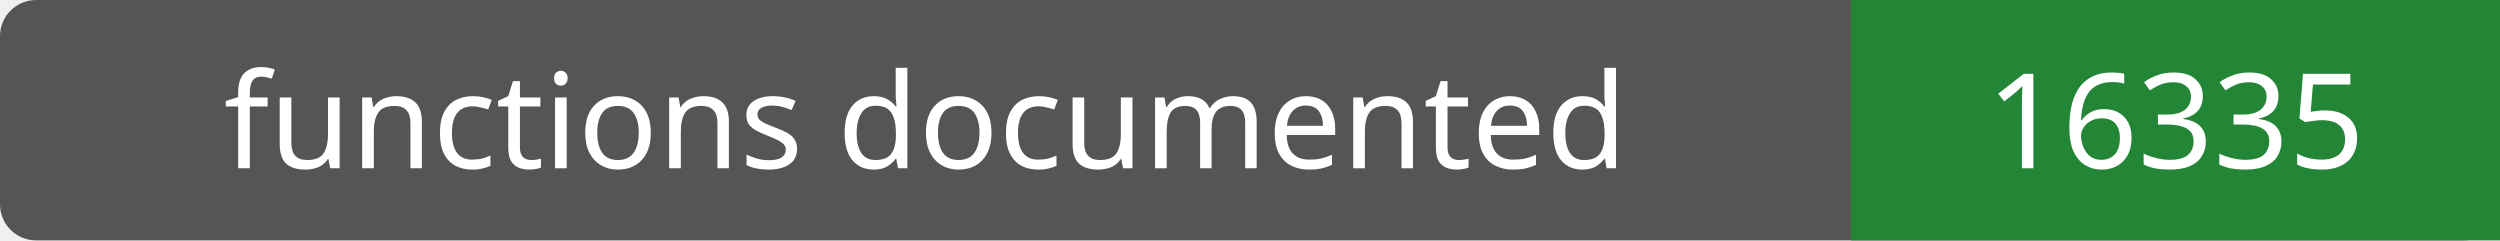
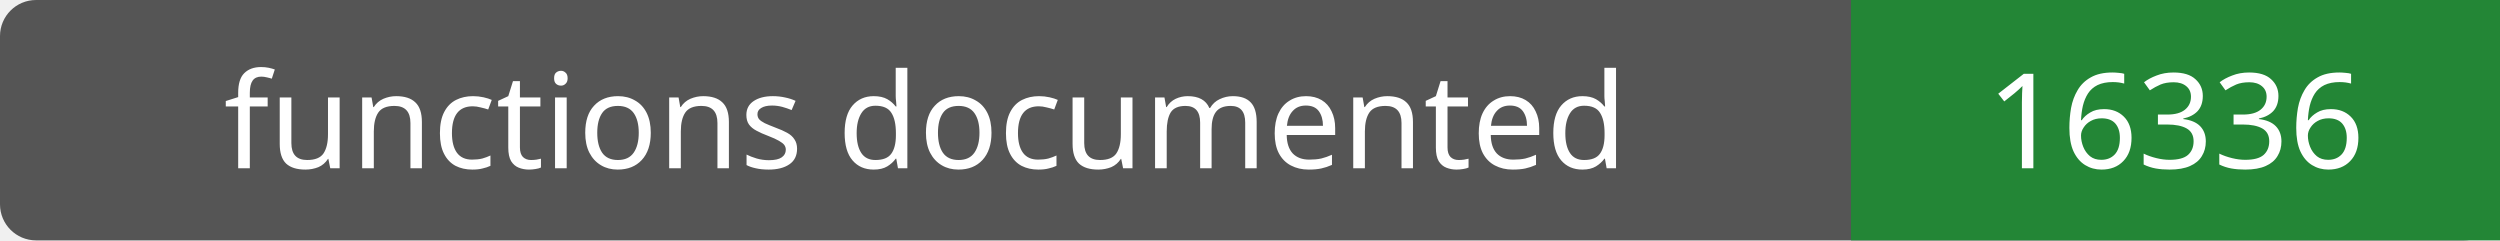
- <svg xmlns="http://www.w3.org/2000/svg" width="208" height="20" role="img" aria-label="functions documented: 16335">
+ <svg xmlns="http://www.w3.org/2000/svg" width="208" height="20" role="img" aria-label="functions documented: 16336">
  <rect width="208" height="20" rx="3" fill="#555" />
  <path fill="#238636" d="M154 0h54v20H154z" />
  <g fill="#fff" text-anchor="middle" font-family="Verdana,sans-serif" font-size="11">
    <text x="77.0" y="14">functions documented</text>
-     <text x="181.0" y="14">16335</text>
+     <text x="181.0" y="14">16336</text>
  </g>
</svg>
